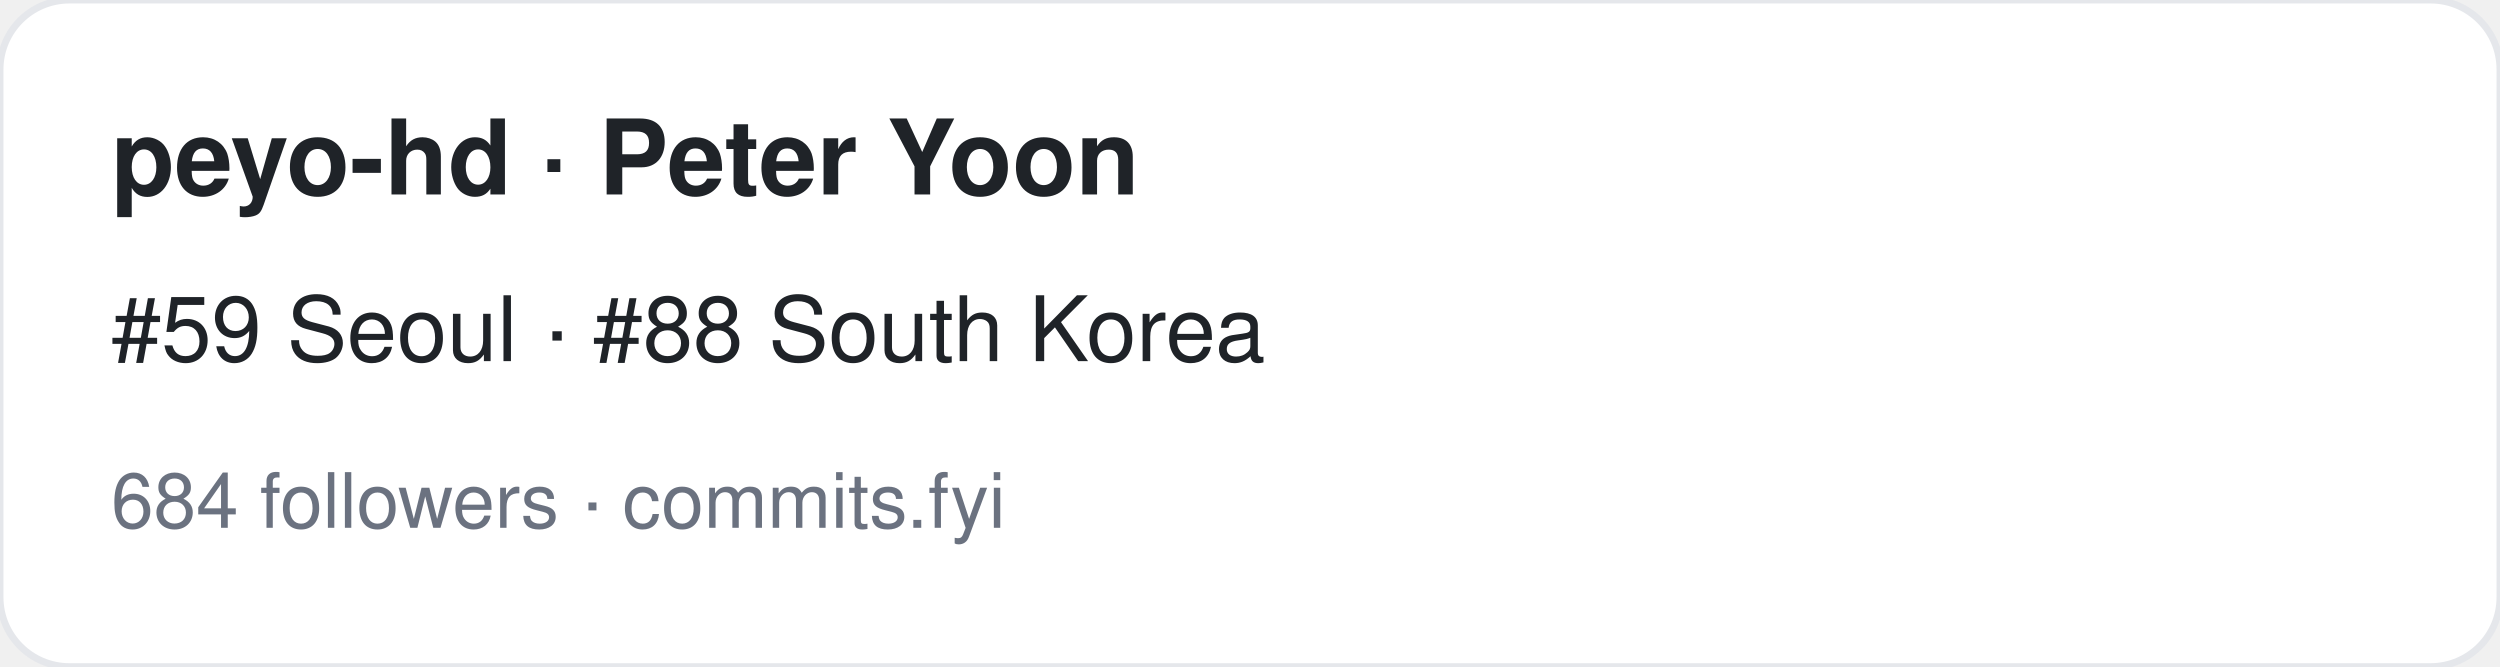
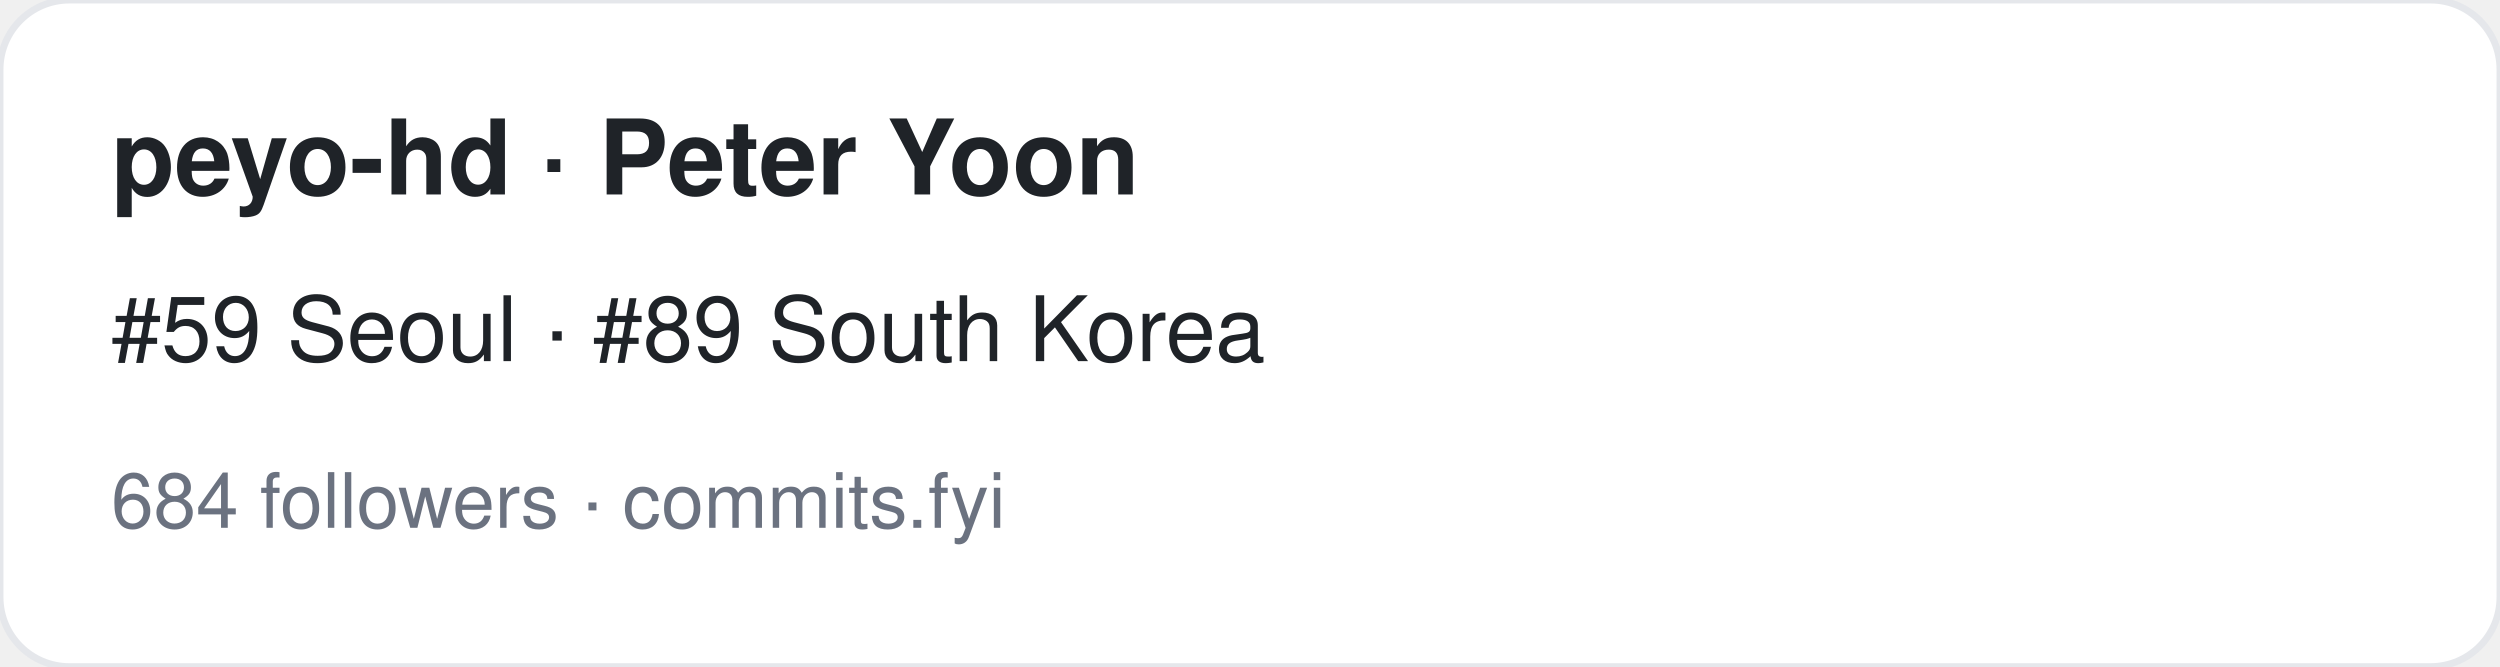
<svg xmlns="http://www.w3.org/2000/svg" width="360" height="96" viewBox="0 0 360 96" font-family="-apple-system,BlinkMacSystemFont,Segoe UI,Helvetica,Arial,sans-serif">
  <rect width="360" height="96" rx="10" fill="#ffffff" stroke="#e5e7eb" />
  <text x="16" y="28" font-size="15" font-weight="700" fill="#1f2328">peyo-hd · Peter Yoon</text>
-   <text x="16" y="52" font-size="13" fill="#1f2328">#59 Seoul · #88 South Korea</text>
+   <text x="16" y="52" font-size="13" fill="#1f2328">#59 Seoul · #89 South Korea</text>
  <text x="16" y="76" font-size="11" fill="#6b7280">684 followers · commits.fyi</text>
</svg>
